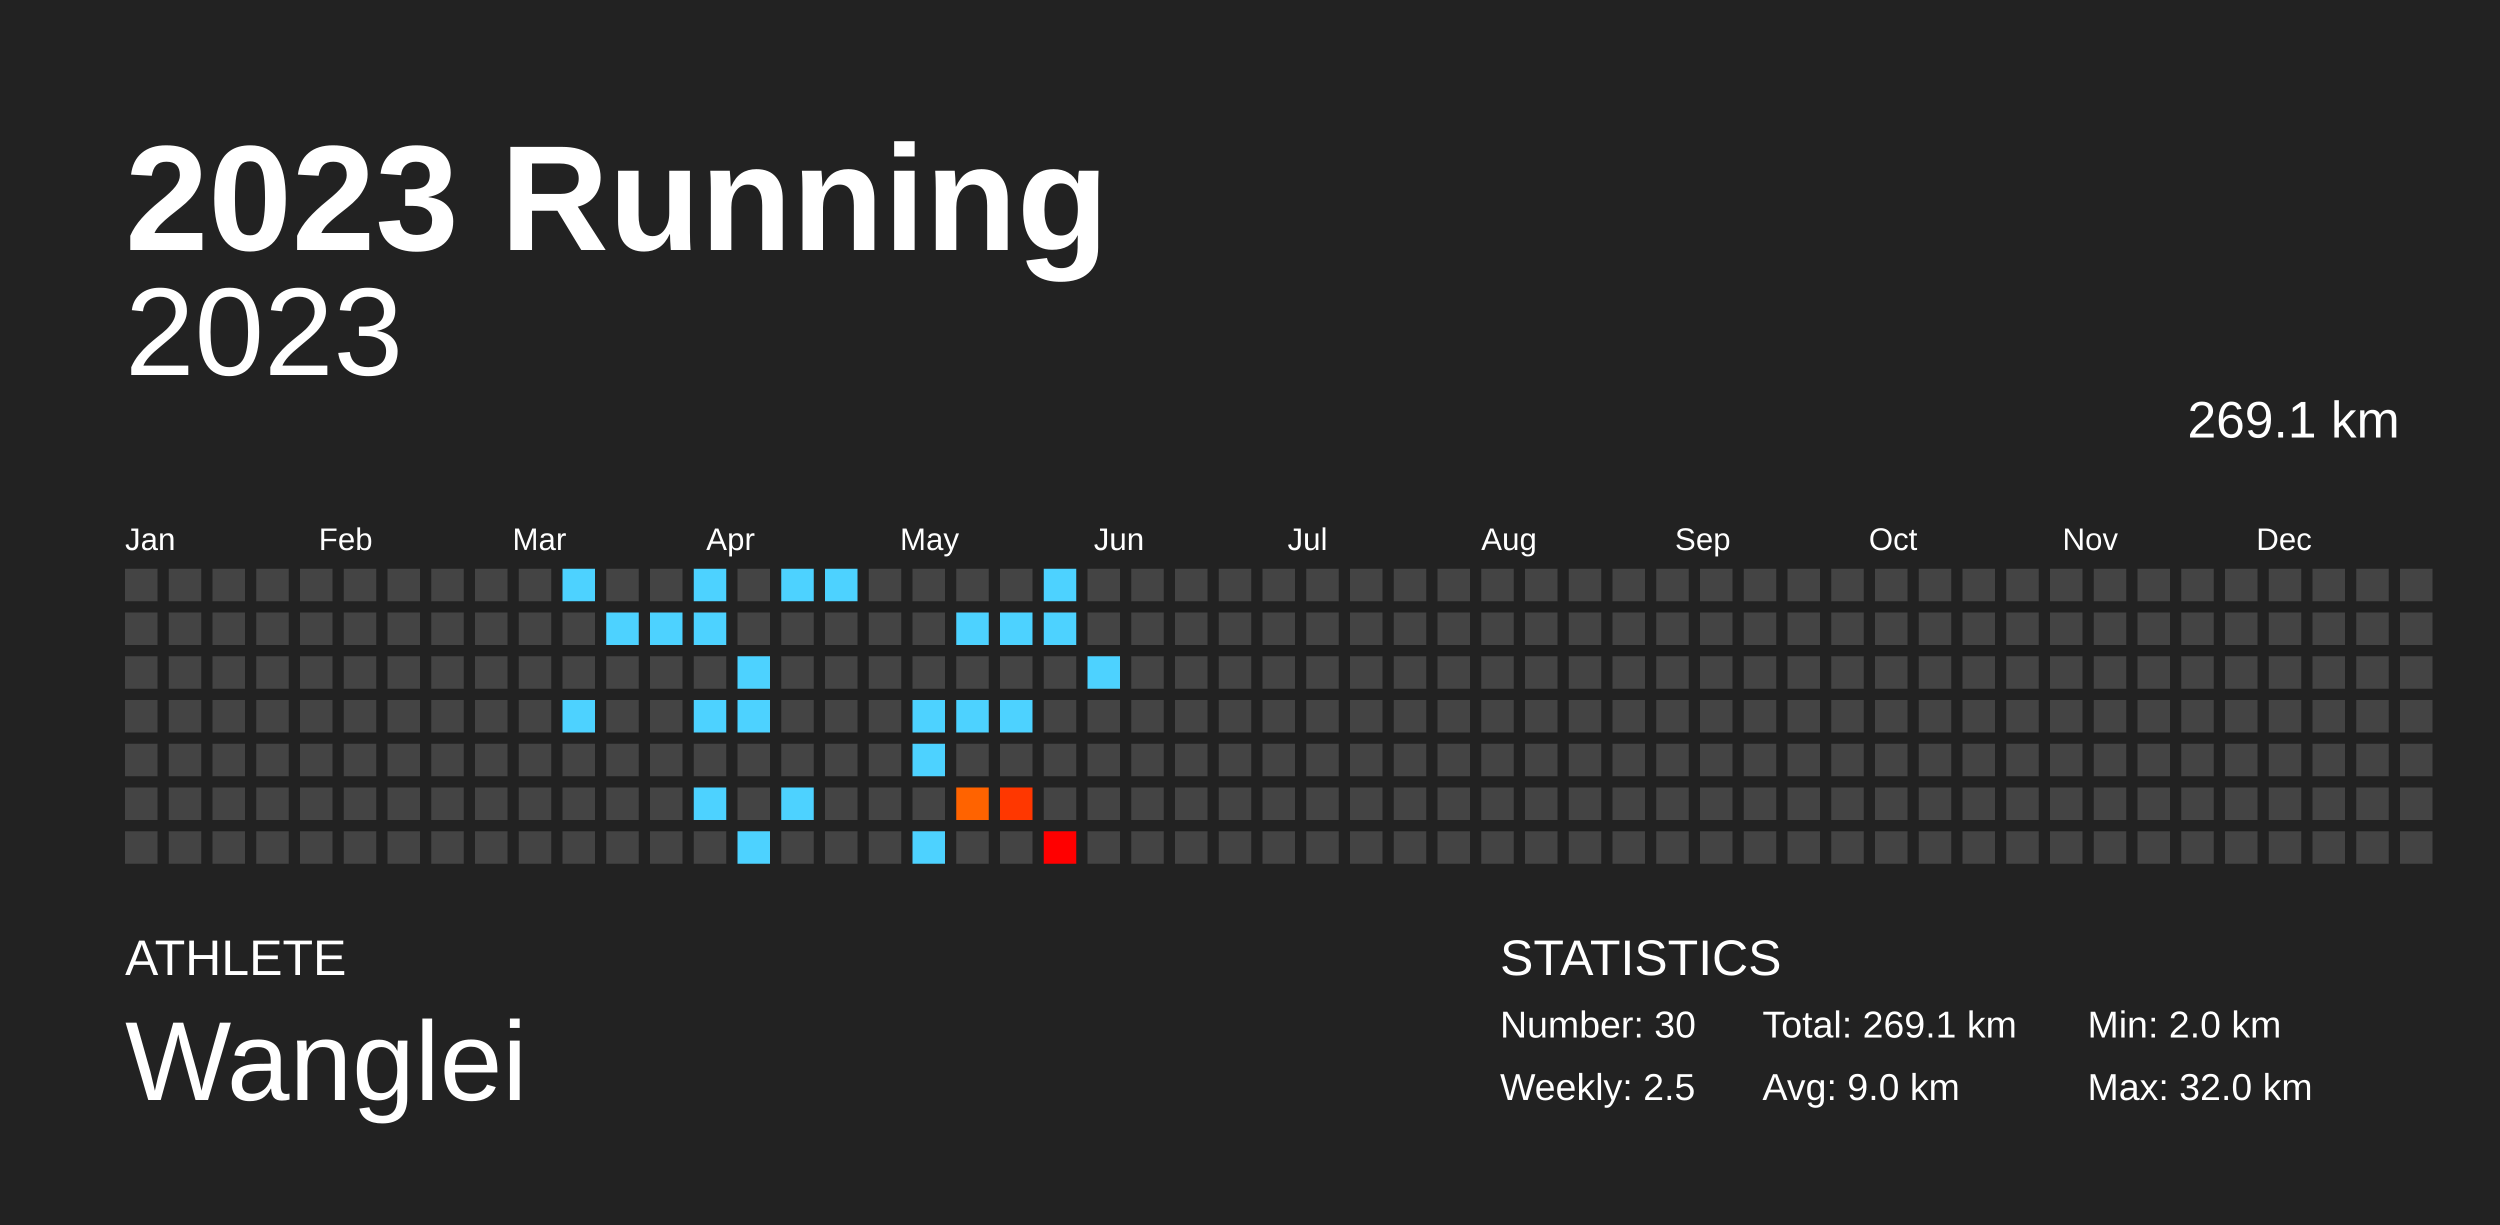
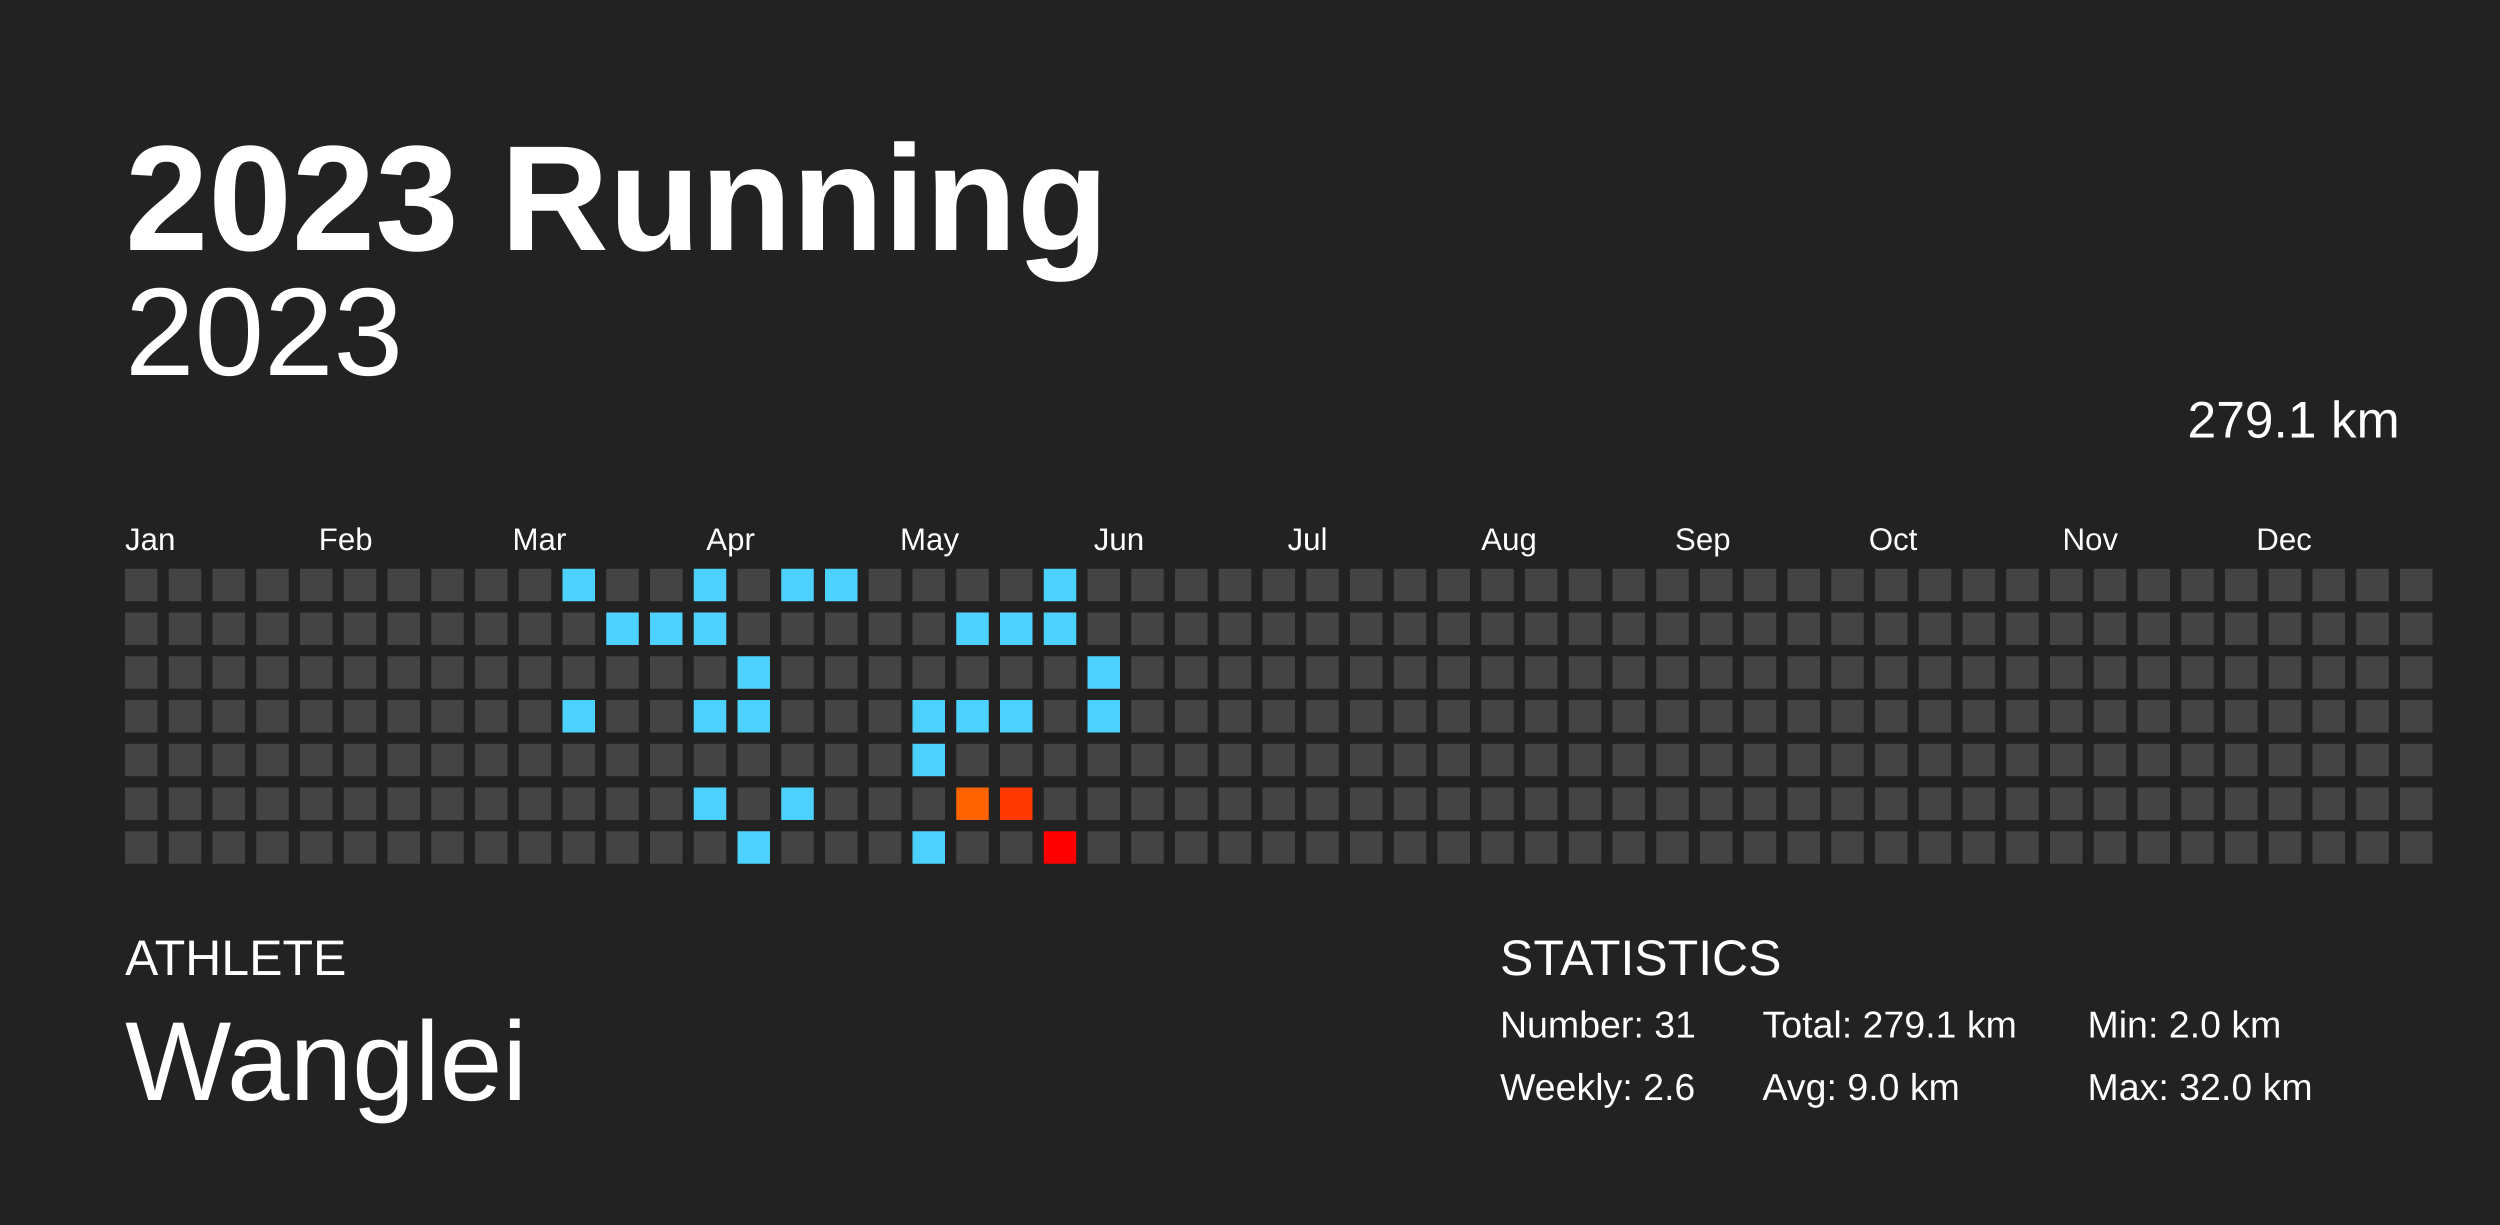
<svg xmlns="http://www.w3.org/2000/svg" baseProfile="full" height="98mm" version="1.1" viewBox="0,0,200,98" width="200mm">
  <defs />
  <rect fill="#222222" height="98" width="200" x="0" y="0" />
  <text fill="#FFFFFF" style="font-size:12px; font-family:Arial; font-weight:bold;" x="10" y="20">2023 Running</text>
  <text fill="#FFFFFF" style="font-size:4px; font-family:Arial" x="10" y="78">ATHLETE</text>
  <text fill="#FFFFFF" style="font-size:9px; font-family:Arial" x="10" y="88">Wanglei</text>
  <text fill="#FFFFFF" style="font-size:4px; font-family:Arial" x="120" y="78">STATISTICS</text>
-   <text fill="#FFFFFF" style="font-size:3px; font-family:Arial" x="120" y="83">Number: 30</text>
-   <text fill="#FFFFFF" style="font-size:3px; font-family:Arial" x="120" y="88">Weekly: 2.5</text>
-   <text fill="#FFFFFF" style="font-size:3px; font-family:Arial" x="141" y="83">Total: 269.1 km</text>
+   <text fill="#FFFFFF" style="font-size:3px; font-family:Arial" x="120" y="83">Number: 31</text>
+   <text fill="#FFFFFF" style="font-size:3px; font-family:Arial" x="120" y="88">Weekly: 2.6</text>
+   <text fill="#FFFFFF" style="font-size:3px; font-family:Arial" x="141" y="83">Total: 279.1 km</text>
  <text fill="#FFFFFF" style="font-size:3px; font-family:Arial" x="141" y="88">Avg: 9.0 km</text>
  <text fill="#FFFFFF" style="font-size:3px; font-family:Arial" x="167" y="83">Min: 2.0 km</text>
  <text fill="#FFFFFF" style="font-size:3px; font-family:Arial" x="167" y="88">Max: 32.0 km</text>
  <text alignment-baseline="hanging" fill="#FFFFFF" style="font-size:10.0px; font-family:Arial;" x="10" y="30">2023</text>
-   <text alignment-baseline="hanging" fill="#FFFFFF" style="font-size:4.125px; font-family:Arial;" x="175" y="35">269.1 km</text>
+   <text alignment-baseline="hanging" fill="#FFFFFF" style="font-size:4.125px; font-family:Arial;" x="175" y="35">279.1 km</text>
  <text fill="#FFFFFF" style="font-size:2.5px; font-family:Arial" x="10.0" y="44">Jan</text>
  <text fill="#FFFFFF" style="font-size:2.5px; font-family:Arial" x="25.5" y="44">Feb</text>
  <text fill="#FFFFFF" style="font-size:2.5px; font-family:Arial" x="41.0" y="44">Mar</text>
  <text fill="#FFFFFF" style="font-size:2.5px; font-family:Arial" x="56.5" y="44">Apr</text>
  <text fill="#FFFFFF" style="font-size:2.5px; font-family:Arial" x="72.0" y="44">May</text>
  <text fill="#FFFFFF" style="font-size:2.5px; font-family:Arial" x="87.5" y="44">Jun</text>
  <text fill="#FFFFFF" style="font-size:2.5px; font-family:Arial" x="103.0" y="44">Jul</text>
  <text fill="#FFFFFF" style="font-size:2.5px; font-family:Arial" x="118.5" y="44">Aug</text>
  <text fill="#FFFFFF" style="font-size:2.5px; font-family:Arial" x="134.0" y="44">Sep</text>
  <text fill="#FFFFFF" style="font-size:2.5px; font-family:Arial" x="149.5" y="44">Oct</text>
  <text fill="#FFFFFF" style="font-size:2.5px; font-family:Arial" x="165.0" y="44">Nov</text>
  <text fill="#FFFFFF" style="font-size:2.5px; font-family:Arial" x="180.5" y="44">Dec</text>
  <rect fill="#444444" height="2.6" width="2.6" x="10.0" y="45.5" />
  <rect fill="#444444" height="2.6" width="2.6" x="10.0" y="49.0" />
  <rect fill="#444444" height="2.6" width="2.6" x="10.0" y="52.5" />
  <rect fill="#444444" height="2.6" width="2.6" x="10.0" y="56.0" />
  <rect fill="#444444" height="2.6" width="2.6" x="10.0" y="59.5" />
  <rect fill="#444444" height="2.6" width="2.6" x="10.0" y="63.0" />
  <rect fill="#444444" height="2.6" width="2.6" x="10.0" y="66.5" />
  <rect fill="#444444" height="2.6" width="2.6" x="13.5" y="45.5" />
  <rect fill="#444444" height="2.6" width="2.6" x="13.5" y="49.0" />
  <rect fill="#444444" height="2.6" width="2.6" x="13.5" y="52.5" />
  <rect fill="#444444" height="2.6" width="2.6" x="13.5" y="56.0" />
  <rect fill="#444444" height="2.6" width="2.6" x="13.5" y="59.5" />
  <rect fill="#444444" height="2.6" width="2.6" x="13.5" y="63.0" />
  <rect fill="#444444" height="2.6" width="2.6" x="13.5" y="66.5" />
  <rect fill="#444444" height="2.6" width="2.6" x="17.0" y="45.5" />
  <rect fill="#444444" height="2.6" width="2.6" x="17.0" y="49.0" />
  <rect fill="#444444" height="2.6" width="2.6" x="17.0" y="52.5" />
  <rect fill="#444444" height="2.6" width="2.6" x="17.0" y="56.0" />
  <rect fill="#444444" height="2.6" width="2.6" x="17.0" y="59.5" />
  <rect fill="#444444" height="2.6" width="2.6" x="17.0" y="63.0" />
  <rect fill="#444444" height="2.6" width="2.6" x="17.0" y="66.5" />
  <rect fill="#444444" height="2.6" width="2.6" x="20.5" y="45.5" />
  <rect fill="#444444" height="2.6" width="2.6" x="20.5" y="49.0" />
  <rect fill="#444444" height="2.6" width="2.6" x="20.5" y="52.5" />
  <rect fill="#444444" height="2.6" width="2.6" x="20.5" y="56.0" />
  <rect fill="#444444" height="2.6" width="2.6" x="20.5" y="59.5" />
  <rect fill="#444444" height="2.6" width="2.6" x="20.5" y="63.0" />
  <rect fill="#444444" height="2.6" width="2.6" x="20.5" y="66.5" />
  <rect fill="#444444" height="2.6" width="2.6" x="24.0" y="45.5" />
  <rect fill="#444444" height="2.6" width="2.6" x="24.0" y="49.0" />
  <rect fill="#444444" height="2.6" width="2.6" x="24.0" y="52.5" />
  <rect fill="#444444" height="2.6" width="2.6" x="24.0" y="56.0" />
  <rect fill="#444444" height="2.6" width="2.6" x="24.0" y="59.5" />
  <rect fill="#444444" height="2.6" width="2.6" x="24.0" y="63.0" />
  <rect fill="#444444" height="2.6" width="2.6" x="24.0" y="66.5" />
  <rect fill="#444444" height="2.6" width="2.6" x="27.5" y="45.5" />
  <rect fill="#444444" height="2.6" width="2.6" x="27.5" y="49.0" />
  <rect fill="#444444" height="2.6" width="2.6" x="27.5" y="52.5" />
  <rect fill="#444444" height="2.6" width="2.6" x="27.5" y="56.0" />
  <rect fill="#444444" height="2.6" width="2.6" x="27.5" y="59.5" />
  <rect fill="#444444" height="2.6" width="2.6" x="27.5" y="63.0" />
  <rect fill="#444444" height="2.6" width="2.6" x="27.5" y="66.5" />
  <rect fill="#444444" height="2.6" width="2.6" x="31.0" y="45.5" />
  <rect fill="#444444" height="2.6" width="2.6" x="31.0" y="49.0" />
  <rect fill="#444444" height="2.6" width="2.6" x="31.0" y="52.5" />
  <rect fill="#444444" height="2.6" width="2.6" x="31.0" y="56.0" />
  <rect fill="#444444" height="2.6" width="2.6" x="31.0" y="59.5" />
  <rect fill="#444444" height="2.6" width="2.6" x="31.0" y="63.0" />
  <rect fill="#444444" height="2.6" width="2.6" x="31.0" y="66.5" />
  <rect fill="#444444" height="2.6" width="2.6" x="34.5" y="45.5" />
  <rect fill="#444444" height="2.6" width="2.6" x="34.5" y="49.0" />
  <rect fill="#444444" height="2.6" width="2.6" x="34.5" y="52.5" />
  <rect fill="#444444" height="2.6" width="2.6" x="34.5" y="56.0" />
  <rect fill="#444444" height="2.6" width="2.6" x="34.5" y="59.5" />
  <rect fill="#444444" height="2.6" width="2.6" x="34.5" y="63.0" />
  <rect fill="#444444" height="2.6" width="2.6" x="34.5" y="66.5" />
  <rect fill="#444444" height="2.6" width="2.6" x="38.0" y="45.5" />
  <rect fill="#444444" height="2.6" width="2.6" x="38.0" y="49.0" />
  <rect fill="#444444" height="2.6" width="2.6" x="38.0" y="52.5" />
  <rect fill="#444444" height="2.6" width="2.6" x="38.0" y="56.0" />
  <rect fill="#444444" height="2.6" width="2.6" x="38.0" y="59.5" />
  <rect fill="#444444" height="2.6" width="2.6" x="38.0" y="63.0" />
  <rect fill="#444444" height="2.6" width="2.6" x="38.0" y="66.5" />
  <rect fill="#444444" height="2.6" width="2.6" x="41.5" y="45.5" />
  <rect fill="#444444" height="2.6" width="2.6" x="41.5" y="49.0" />
  <rect fill="#444444" height="2.6" width="2.6" x="41.5" y="52.5" />
  <rect fill="#444444" height="2.6" width="2.6" x="41.5" y="56.0" />
  <rect fill="#444444" height="2.6" width="2.6" x="41.5" y="59.5" />
  <rect fill="#444444" height="2.6" width="2.6" x="41.5" y="63.0" />
  <rect fill="#444444" height="2.6" width="2.6" x="41.5" y="66.5" />
  <rect fill="#4dd2ff" height="2.6" width="2.6" x="45.0" y="45.5" />
  <rect fill="#444444" height="2.6" width="2.6" x="45.0" y="49.0" />
  <rect fill="#444444" height="2.6" width="2.6" x="45.0" y="52.5" />
  <rect fill="#4dd2ff" height="2.6" width="2.6" x="45.0" y="56.0" />
  <rect fill="#444444" height="2.6" width="2.6" x="45.0" y="59.5" />
  <rect fill="#444444" height="2.6" width="2.6" x="45.0" y="63.0" />
  <rect fill="#444444" height="2.6" width="2.6" x="45.0" y="66.5" />
  <rect fill="#444444" height="2.6" width="2.6" x="48.5" y="45.5" />
  <rect fill="#4dd2ff" height="2.6" width="2.6" x="48.5" y="49.0" />
  <rect fill="#444444" height="2.6" width="2.6" x="48.5" y="52.5" />
  <rect fill="#444444" height="2.6" width="2.6" x="48.5" y="56.0" />
  <rect fill="#444444" height="2.6" width="2.6" x="48.5" y="59.5" />
  <rect fill="#444444" height="2.6" width="2.6" x="48.5" y="63.0" />
  <rect fill="#444444" height="2.6" width="2.6" x="48.5" y="66.5" />
  <rect fill="#444444" height="2.6" width="2.6" x="52.0" y="45.5" />
  <rect fill="#4dd2ff" height="2.6" width="2.6" x="52.0" y="49.0" />
  <rect fill="#444444" height="2.6" width="2.6" x="52.0" y="52.5" />
  <rect fill="#444444" height="2.6" width="2.6" x="52.0" y="56.0" />
  <rect fill="#444444" height="2.6" width="2.6" x="52.0" y="59.5" />
  <rect fill="#444444" height="2.6" width="2.6" x="52.0" y="63.0" />
  <rect fill="#444444" height="2.6" width="2.6" x="52.0" y="66.5" />
  <rect fill="#4dd2ff" height="2.6" width="2.6" x="55.5" y="45.5" />
  <rect fill="#4dd2ff" height="2.6" width="2.6" x="55.5" y="49.0" />
  <rect fill="#444444" height="2.6" width="2.6" x="55.5" y="52.5" />
  <rect fill="#4dd2ff" height="2.6" width="2.6" x="55.5" y="56.0" />
  <rect fill="#444444" height="2.6" width="2.6" x="55.5" y="59.5" />
  <rect fill="#4dd2ff" height="2.6" width="2.6" x="55.5" y="63.0" />
  <rect fill="#444444" height="2.6" width="2.6" x="55.5" y="66.5" />
  <rect fill="#444444" height="2.6" width="2.6" x="59.0" y="45.5" />
  <rect fill="#444444" height="2.6" width="2.6" x="59.0" y="49.0" />
  <rect fill="#4dd2ff" height="2.6" width="2.6" x="59.0" y="52.5" />
  <rect fill="#4dd2ff" height="2.6" width="2.6" x="59.0" y="56.0" />
  <rect fill="#444444" height="2.6" width="2.6" x="59.0" y="59.5" />
  <rect fill="#444444" height="2.6" width="2.6" x="59.0" y="63.0" />
  <rect fill="#4dd2ff" height="2.6" width="2.6" x="59.0" y="66.5" />
  <rect fill="#4dd2ff" height="2.6" width="2.6" x="62.5" y="45.5" />
  <rect fill="#444444" height="2.6" width="2.6" x="62.5" y="49.0" />
  <rect fill="#444444" height="2.6" width="2.6" x="62.5" y="52.5" />
  <rect fill="#444444" height="2.6" width="2.6" x="62.5" y="56.0" />
  <rect fill="#444444" height="2.6" width="2.6" x="62.5" y="59.5" />
  <rect fill="#4dd2ff" height="2.6" width="2.6" x="62.5" y="63.0" />
  <rect fill="#444444" height="2.6" width="2.6" x="62.5" y="66.5" />
  <rect fill="#4dd2ff" height="2.6" width="2.6" x="66.0" y="45.5" />
  <rect fill="#444444" height="2.6" width="2.6" x="66.0" y="49.0" />
  <rect fill="#444444" height="2.6" width="2.6" x="66.0" y="52.5" />
  <rect fill="#444444" height="2.6" width="2.6" x="66.0" y="56.0" />
  <rect fill="#444444" height="2.6" width="2.6" x="66.0" y="59.5" />
  <rect fill="#444444" height="2.6" width="2.6" x="66.0" y="63.0" />
  <rect fill="#444444" height="2.6" width="2.6" x="66.0" y="66.5" />
  <rect fill="#444444" height="2.6" width="2.6" x="69.5" y="45.5" />
  <rect fill="#444444" height="2.6" width="2.6" x="69.5" y="49.0" />
  <rect fill="#444444" height="2.6" width="2.6" x="69.5" y="52.5" />
  <rect fill="#444444" height="2.6" width="2.6" x="69.5" y="56.0" />
  <rect fill="#444444" height="2.6" width="2.6" x="69.5" y="59.5" />
  <rect fill="#444444" height="2.6" width="2.6" x="69.5" y="63.0" />
  <rect fill="#444444" height="2.6" width="2.6" x="69.5" y="66.5" />
  <rect fill="#444444" height="2.6" width="2.6" x="73.0" y="45.5" />
  <rect fill="#444444" height="2.6" width="2.6" x="73.0" y="49.0" />
  <rect fill="#444444" height="2.6" width="2.6" x="73.0" y="52.5" />
  <rect fill="#4dd2ff" height="2.6" width="2.6" x="73.0" y="56.0" />
  <rect fill="#4dd2ff" height="2.6" width="2.6" x="73.0" y="59.5" />
  <rect fill="#444444" height="2.6" width="2.6" x="73.0" y="63.0" />
  <rect fill="#4dd2ff" height="2.6" width="2.6" x="73.0" y="66.5" />
  <rect fill="#444444" height="2.6" width="2.6" x="76.5" y="45.5" />
  <rect fill="#4dd2ff" height="2.6" width="2.6" x="76.5" y="49.0" />
  <rect fill="#444444" height="2.6" width="2.6" x="76.5" y="52.5" />
  <rect fill="#4dd2ff" height="2.6" width="2.6" x="76.5" y="56.0" />
  <rect fill="#444444" height="2.6" width="2.6" x="76.5" y="59.5" />
  <rect fill="#ff6300" height="2.6" width="2.6" x="76.5" y="63.0" />
  <rect fill="#444444" height="2.6" width="2.6" x="76.5" y="66.5" />
  <rect fill="#444444" height="2.6" width="2.6" x="80.0" y="45.5" />
  <rect fill="#4dd2ff" height="2.6" width="2.6" x="80.0" y="49.0" />
  <rect fill="#444444" height="2.6" width="2.6" x="80.0" y="52.5" />
  <rect fill="#4dd2ff" height="2.6" width="2.6" x="80.0" y="56.0" />
  <rect fill="#444444" height="2.6" width="2.6" x="80.0" y="59.5" />
  <rect fill="#ff3700" height="2.6" width="2.6" x="80.0" y="63.0" />
  <rect fill="#444444" height="2.6" width="2.6" x="80.0" y="66.5" />
  <rect fill="#4dd2ff" height="2.6" width="2.6" x="83.5" y="45.5" />
  <rect fill="#4dd2ff" height="2.6" width="2.6" x="83.5" y="49.0" />
  <rect fill="#444444" height="2.6" width="2.6" x="83.5" y="52.5" />
  <rect fill="#444444" height="2.6" width="2.6" x="83.5" y="56.0" />
  <rect fill="#444444" height="2.6" width="2.6" x="83.5" y="59.5" />
  <rect fill="#444444" height="2.6" width="2.6" x="83.5" y="63.0" />
  <rect fill="#ff0000" height="2.6" width="2.6" x="83.5" y="66.5" />
  <rect fill="#444444" height="2.6" width="2.6" x="87.0" y="45.5" />
  <rect fill="#444444" height="2.6" width="2.6" x="87.0" y="49.0" />
  <rect fill="#4dd2ff" height="2.6" width="2.6" x="87.0" y="52.5" />
-   <rect fill="#444444" height="2.6" width="2.6" x="87.0" y="56.0" />
+   <rect fill="#4dd2ff" height="2.6" width="2.6" x="87.0" y="56.0" />
  <rect fill="#444444" height="2.6" width="2.6" x="87.0" y="59.5" />
  <rect fill="#444444" height="2.6" width="2.6" x="87.0" y="63.0" />
  <rect fill="#444444" height="2.6" width="2.6" x="87.0" y="66.5" />
  <rect fill="#444444" height="2.6" width="2.6" x="90.5" y="45.5" />
  <rect fill="#444444" height="2.6" width="2.6" x="90.5" y="49.0" />
  <rect fill="#444444" height="2.6" width="2.6" x="90.5" y="52.5" />
  <rect fill="#444444" height="2.6" width="2.6" x="90.5" y="56.0" />
  <rect fill="#444444" height="2.6" width="2.6" x="90.5" y="59.5" />
  <rect fill="#444444" height="2.6" width="2.6" x="90.5" y="63.0" />
  <rect fill="#444444" height="2.6" width="2.6" x="90.5" y="66.5" />
  <rect fill="#444444" height="2.6" width="2.6" x="94.0" y="45.5" />
  <rect fill="#444444" height="2.6" width="2.6" x="94.0" y="49.0" />
  <rect fill="#444444" height="2.6" width="2.6" x="94.0" y="52.5" />
  <rect fill="#444444" height="2.6" width="2.6" x="94.0" y="56.0" />
  <rect fill="#444444" height="2.6" width="2.6" x="94.0" y="59.5" />
  <rect fill="#444444" height="2.6" width="2.6" x="94.0" y="63.0" />
  <rect fill="#444444" height="2.6" width="2.6" x="94.0" y="66.5" />
  <rect fill="#444444" height="2.6" width="2.6" x="97.5" y="45.5" />
  <rect fill="#444444" height="2.6" width="2.6" x="97.5" y="49.0" />
  <rect fill="#444444" height="2.6" width="2.6" x="97.5" y="52.5" />
  <rect fill="#444444" height="2.6" width="2.6" x="97.5" y="56.0" />
  <rect fill="#444444" height="2.6" width="2.6" x="97.5" y="59.5" />
  <rect fill="#444444" height="2.6" width="2.6" x="97.5" y="63.0" />
  <rect fill="#444444" height="2.6" width="2.6" x="97.5" y="66.5" />
  <rect fill="#444444" height="2.6" width="2.6" x="101.0" y="45.5" />
  <rect fill="#444444" height="2.6" width="2.6" x="101.0" y="49.0" />
  <rect fill="#444444" height="2.6" width="2.6" x="101.0" y="52.5" />
  <rect fill="#444444" height="2.6" width="2.6" x="101.0" y="56.0" />
  <rect fill="#444444" height="2.6" width="2.6" x="101.0" y="59.5" />
  <rect fill="#444444" height="2.6" width="2.6" x="101.0" y="63.0" />
  <rect fill="#444444" height="2.6" width="2.6" x="101.0" y="66.5" />
  <rect fill="#444444" height="2.6" width="2.6" x="104.5" y="45.5" />
  <rect fill="#444444" height="2.6" width="2.6" x="104.5" y="49.0" />
  <rect fill="#444444" height="2.6" width="2.6" x="104.5" y="52.5" />
  <rect fill="#444444" height="2.6" width="2.6" x="104.5" y="56.0" />
  <rect fill="#444444" height="2.6" width="2.6" x="104.5" y="59.5" />
  <rect fill="#444444" height="2.6" width="2.6" x="104.5" y="63.0" />
  <rect fill="#444444" height="2.6" width="2.6" x="104.5" y="66.5" />
  <rect fill="#444444" height="2.6" width="2.6" x="108.0" y="45.5" />
  <rect fill="#444444" height="2.6" width="2.6" x="108.0" y="49.0" />
  <rect fill="#444444" height="2.6" width="2.6" x="108.0" y="52.5" />
  <rect fill="#444444" height="2.6" width="2.6" x="108.0" y="56.0" />
  <rect fill="#444444" height="2.6" width="2.6" x="108.0" y="59.5" />
  <rect fill="#444444" height="2.6" width="2.6" x="108.0" y="63.0" />
  <rect fill="#444444" height="2.6" width="2.6" x="108.0" y="66.5" />
  <rect fill="#444444" height="2.6" width="2.6" x="111.5" y="45.5" />
  <rect fill="#444444" height="2.6" width="2.6" x="111.5" y="49.0" />
  <rect fill="#444444" height="2.6" width="2.6" x="111.5" y="52.5" />
  <rect fill="#444444" height="2.6" width="2.6" x="111.5" y="56.0" />
  <rect fill="#444444" height="2.6" width="2.6" x="111.5" y="59.5" />
  <rect fill="#444444" height="2.6" width="2.6" x="111.5" y="63.0" />
  <rect fill="#444444" height="2.6" width="2.6" x="111.5" y="66.5" />
  <rect fill="#444444" height="2.6" width="2.6" x="115.0" y="45.5" />
  <rect fill="#444444" height="2.6" width="2.6" x="115.0" y="49.0" />
  <rect fill="#444444" height="2.6" width="2.6" x="115.0" y="52.5" />
  <rect fill="#444444" height="2.6" width="2.6" x="115.0" y="56.0" />
  <rect fill="#444444" height="2.6" width="2.6" x="115.0" y="59.5" />
  <rect fill="#444444" height="2.6" width="2.6" x="115.0" y="63.0" />
  <rect fill="#444444" height="2.6" width="2.6" x="115.0" y="66.5" />
  <rect fill="#444444" height="2.6" width="2.6" x="118.5" y="45.5" />
  <rect fill="#444444" height="2.6" width="2.6" x="118.5" y="49.0" />
  <rect fill="#444444" height="2.6" width="2.6" x="118.5" y="52.5" />
  <rect fill="#444444" height="2.6" width="2.6" x="118.5" y="56.0" />
  <rect fill="#444444" height="2.6" width="2.6" x="118.5" y="59.5" />
  <rect fill="#444444" height="2.6" width="2.6" x="118.5" y="63.0" />
  <rect fill="#444444" height="2.6" width="2.6" x="118.5" y="66.5" />
  <rect fill="#444444" height="2.6" width="2.6" x="122.0" y="45.5" />
  <rect fill="#444444" height="2.6" width="2.6" x="122.0" y="49.0" />
  <rect fill="#444444" height="2.6" width="2.6" x="122.0" y="52.5" />
  <rect fill="#444444" height="2.6" width="2.6" x="122.0" y="56.0" />
  <rect fill="#444444" height="2.6" width="2.6" x="122.0" y="59.5" />
  <rect fill="#444444" height="2.6" width="2.6" x="122.0" y="63.0" />
  <rect fill="#444444" height="2.6" width="2.6" x="122.0" y="66.5" />
  <rect fill="#444444" height="2.6" width="2.6" x="125.5" y="45.5" />
  <rect fill="#444444" height="2.6" width="2.6" x="125.5" y="49.0" />
  <rect fill="#444444" height="2.6" width="2.6" x="125.5" y="52.5" />
  <rect fill="#444444" height="2.6" width="2.6" x="125.5" y="56.0" />
  <rect fill="#444444" height="2.6" width="2.6" x="125.5" y="59.5" />
  <rect fill="#444444" height="2.6" width="2.6" x="125.5" y="63.0" />
  <rect fill="#444444" height="2.6" width="2.6" x="125.5" y="66.5" />
  <rect fill="#444444" height="2.6" width="2.6" x="129.0" y="45.5" />
  <rect fill="#444444" height="2.6" width="2.6" x="129.0" y="49.0" />
  <rect fill="#444444" height="2.6" width="2.6" x="129.0" y="52.5" />
  <rect fill="#444444" height="2.6" width="2.6" x="129.0" y="56.0" />
  <rect fill="#444444" height="2.6" width="2.6" x="129.0" y="59.5" />
  <rect fill="#444444" height="2.6" width="2.6" x="129.0" y="63.0" />
  <rect fill="#444444" height="2.6" width="2.6" x="129.0" y="66.5" />
  <rect fill="#444444" height="2.6" width="2.6" x="132.5" y="45.5" />
  <rect fill="#444444" height="2.6" width="2.6" x="132.5" y="49.0" />
  <rect fill="#444444" height="2.6" width="2.6" x="132.5" y="52.5" />
  <rect fill="#444444" height="2.6" width="2.6" x="132.5" y="56.0" />
  <rect fill="#444444" height="2.6" width="2.6" x="132.5" y="59.5" />
  <rect fill="#444444" height="2.6" width="2.6" x="132.5" y="63.0" />
  <rect fill="#444444" height="2.6" width="2.6" x="132.5" y="66.5" />
  <rect fill="#444444" height="2.6" width="2.6" x="136.0" y="45.5" />
  <rect fill="#444444" height="2.6" width="2.6" x="136.0" y="49.0" />
  <rect fill="#444444" height="2.6" width="2.6" x="136.0" y="52.5" />
  <rect fill="#444444" height="2.6" width="2.6" x="136.0" y="56.0" />
  <rect fill="#444444" height="2.6" width="2.6" x="136.0" y="59.5" />
  <rect fill="#444444" height="2.6" width="2.6" x="136.0" y="63.0" />
  <rect fill="#444444" height="2.6" width="2.6" x="136.0" y="66.5" />
  <rect fill="#444444" height="2.6" width="2.6" x="139.5" y="45.5" />
  <rect fill="#444444" height="2.6" width="2.6" x="139.5" y="49.0" />
  <rect fill="#444444" height="2.6" width="2.6" x="139.5" y="52.5" />
  <rect fill="#444444" height="2.6" width="2.6" x="139.5" y="56.0" />
  <rect fill="#444444" height="2.6" width="2.6" x="139.5" y="59.5" />
  <rect fill="#444444" height="2.6" width="2.6" x="139.5" y="63.0" />
  <rect fill="#444444" height="2.6" width="2.6" x="139.5" y="66.5" />
  <rect fill="#444444" height="2.6" width="2.6" x="143.0" y="45.5" />
  <rect fill="#444444" height="2.6" width="2.6" x="143.0" y="49.0" />
  <rect fill="#444444" height="2.6" width="2.6" x="143.0" y="52.5" />
  <rect fill="#444444" height="2.6" width="2.6" x="143.0" y="56.0" />
  <rect fill="#444444" height="2.6" width="2.6" x="143.0" y="59.5" />
  <rect fill="#444444" height="2.6" width="2.6" x="143.0" y="63.0" />
  <rect fill="#444444" height="2.6" width="2.6" x="143.0" y="66.5" />
  <rect fill="#444444" height="2.6" width="2.6" x="146.5" y="45.5" />
  <rect fill="#444444" height="2.6" width="2.6" x="146.5" y="49.0" />
  <rect fill="#444444" height="2.6" width="2.6" x="146.5" y="52.5" />
  <rect fill="#444444" height="2.6" width="2.6" x="146.5" y="56.0" />
  <rect fill="#444444" height="2.6" width="2.6" x="146.5" y="59.5" />
  <rect fill="#444444" height="2.6" width="2.6" x="146.5" y="63.0" />
  <rect fill="#444444" height="2.6" width="2.6" x="146.5" y="66.5" />
  <rect fill="#444444" height="2.6" width="2.6" x="150.0" y="45.5" />
  <rect fill="#444444" height="2.6" width="2.6" x="150.0" y="49.0" />
  <rect fill="#444444" height="2.6" width="2.6" x="150.0" y="52.5" />
  <rect fill="#444444" height="2.6" width="2.6" x="150.0" y="56.0" />
  <rect fill="#444444" height="2.6" width="2.6" x="150.0" y="59.5" />
  <rect fill="#444444" height="2.6" width="2.6" x="150.0" y="63.0" />
  <rect fill="#444444" height="2.6" width="2.6" x="150.0" y="66.5" />
  <rect fill="#444444" height="2.6" width="2.6" x="153.5" y="45.5" />
  <rect fill="#444444" height="2.6" width="2.6" x="153.5" y="49.0" />
  <rect fill="#444444" height="2.6" width="2.6" x="153.5" y="52.5" />
  <rect fill="#444444" height="2.6" width="2.6" x="153.5" y="56.0" />
  <rect fill="#444444" height="2.6" width="2.6" x="153.5" y="59.5" />
  <rect fill="#444444" height="2.6" width="2.6" x="153.5" y="63.0" />
  <rect fill="#444444" height="2.6" width="2.6" x="153.5" y="66.5" />
  <rect fill="#444444" height="2.6" width="2.6" x="157.0" y="45.5" />
  <rect fill="#444444" height="2.6" width="2.6" x="157.0" y="49.0" />
  <rect fill="#444444" height="2.6" width="2.6" x="157.0" y="52.5" />
  <rect fill="#444444" height="2.6" width="2.6" x="157.0" y="56.0" />
  <rect fill="#444444" height="2.6" width="2.6" x="157.0" y="59.5" />
  <rect fill="#444444" height="2.6" width="2.6" x="157.0" y="63.0" />
  <rect fill="#444444" height="2.6" width="2.6" x="157.0" y="66.5" />
  <rect fill="#444444" height="2.6" width="2.6" x="160.5" y="45.5" />
  <rect fill="#444444" height="2.6" width="2.6" x="160.5" y="49.0" />
  <rect fill="#444444" height="2.6" width="2.6" x="160.5" y="52.5" />
  <rect fill="#444444" height="2.6" width="2.6" x="160.5" y="56.0" />
  <rect fill="#444444" height="2.6" width="2.6" x="160.5" y="59.5" />
  <rect fill="#444444" height="2.6" width="2.6" x="160.5" y="63.0" />
  <rect fill="#444444" height="2.6" width="2.6" x="160.5" y="66.5" />
  <rect fill="#444444" height="2.6" width="2.6" x="164.0" y="45.5" />
  <rect fill="#444444" height="2.6" width="2.6" x="164.0" y="49.0" />
  <rect fill="#444444" height="2.6" width="2.6" x="164.0" y="52.5" />
  <rect fill="#444444" height="2.6" width="2.6" x="164.0" y="56.0" />
  <rect fill="#444444" height="2.6" width="2.6" x="164.0" y="59.5" />
  <rect fill="#444444" height="2.6" width="2.6" x="164.0" y="63.0" />
  <rect fill="#444444" height="2.6" width="2.6" x="164.0" y="66.5" />
  <rect fill="#444444" height="2.6" width="2.6" x="167.5" y="45.5" />
  <rect fill="#444444" height="2.6" width="2.6" x="167.5" y="49.0" />
  <rect fill="#444444" height="2.6" width="2.6" x="167.5" y="52.5" />
  <rect fill="#444444" height="2.6" width="2.6" x="167.5" y="56.0" />
  <rect fill="#444444" height="2.6" width="2.6" x="167.5" y="59.5" />
  <rect fill="#444444" height="2.6" width="2.6" x="167.5" y="63.0" />
  <rect fill="#444444" height="2.6" width="2.6" x="167.5" y="66.5" />
  <rect fill="#444444" height="2.6" width="2.6" x="171.0" y="45.5" />
  <rect fill="#444444" height="2.6" width="2.6" x="171.0" y="49.0" />
  <rect fill="#444444" height="2.6" width="2.6" x="171.0" y="52.5" />
  <rect fill="#444444" height="2.6" width="2.6" x="171.0" y="56.0" />
  <rect fill="#444444" height="2.6" width="2.6" x="171.0" y="59.5" />
  <rect fill="#444444" height="2.6" width="2.6" x="171.0" y="63.0" />
  <rect fill="#444444" height="2.6" width="2.6" x="171.0" y="66.5" />
  <rect fill="#444444" height="2.6" width="2.6" x="174.5" y="45.5" />
  <rect fill="#444444" height="2.6" width="2.6" x="174.5" y="49.0" />
  <rect fill="#444444" height="2.6" width="2.6" x="174.5" y="52.5" />
  <rect fill="#444444" height="2.6" width="2.6" x="174.5" y="56.0" />
  <rect fill="#444444" height="2.6" width="2.6" x="174.5" y="59.5" />
  <rect fill="#444444" height="2.6" width="2.6" x="174.5" y="63.0" />
  <rect fill="#444444" height="2.6" width="2.6" x="174.5" y="66.5" />
  <rect fill="#444444" height="2.6" width="2.6" x="178.0" y="45.5" />
  <rect fill="#444444" height="2.6" width="2.6" x="178.0" y="49.0" />
  <rect fill="#444444" height="2.6" width="2.6" x="178.0" y="52.5" />
  <rect fill="#444444" height="2.6" width="2.6" x="178.0" y="56.0" />
  <rect fill="#444444" height="2.6" width="2.6" x="178.0" y="59.5" />
  <rect fill="#444444" height="2.6" width="2.6" x="178.0" y="63.0" />
  <rect fill="#444444" height="2.6" width="2.6" x="178.0" y="66.5" />
  <rect fill="#444444" height="2.6" width="2.6" x="181.5" y="45.5" />
  <rect fill="#444444" height="2.6" width="2.6" x="181.5" y="49.0" />
  <rect fill="#444444" height="2.6" width="2.6" x="181.5" y="52.5" />
  <rect fill="#444444" height="2.6" width="2.6" x="181.5" y="56.0" />
  <rect fill="#444444" height="2.6" width="2.6" x="181.5" y="59.5" />
  <rect fill="#444444" height="2.6" width="2.6" x="181.5" y="63.0" />
  <rect fill="#444444" height="2.6" width="2.6" x="181.5" y="66.5" />
  <rect fill="#444444" height="2.6" width="2.6" x="185.0" y="45.5" />
  <rect fill="#444444" height="2.6" width="2.6" x="185.0" y="49.0" />
  <rect fill="#444444" height="2.6" width="2.6" x="185.0" y="52.5" />
  <rect fill="#444444" height="2.6" width="2.6" x="185.0" y="56.0" />
  <rect fill="#444444" height="2.6" width="2.6" x="185.0" y="59.5" />
  <rect fill="#444444" height="2.6" width="2.6" x="185.0" y="63.0" />
  <rect fill="#444444" height="2.6" width="2.6" x="185.0" y="66.5" />
  <rect fill="#444444" height="2.6" width="2.6" x="188.5" y="45.5" />
  <rect fill="#444444" height="2.6" width="2.6" x="188.5" y="49.0" />
  <rect fill="#444444" height="2.6" width="2.6" x="188.5" y="52.5" />
  <rect fill="#444444" height="2.6" width="2.6" x="188.5" y="56.0" />
  <rect fill="#444444" height="2.6" width="2.6" x="188.5" y="59.5" />
  <rect fill="#444444" height="2.6" width="2.6" x="188.5" y="63.0" />
  <rect fill="#444444" height="2.6" width="2.6" x="188.5" y="66.5" />
  <rect fill="#444444" height="2.6" width="2.6" x="192.0" y="45.5" />
  <rect fill="#444444" height="2.6" width="2.6" x="192.0" y="49.0" />
  <rect fill="#444444" height="2.6" width="2.6" x="192.0" y="52.5" />
  <rect fill="#444444" height="2.6" width="2.6" x="192.0" y="56.0" />
  <rect fill="#444444" height="2.6" width="2.6" x="192.0" y="59.5" />
  <rect fill="#444444" height="2.6" width="2.6" x="192.0" y="63.0" />
  <rect fill="#444444" height="2.6" width="2.6" x="192.0" y="66.5" />
</svg>
